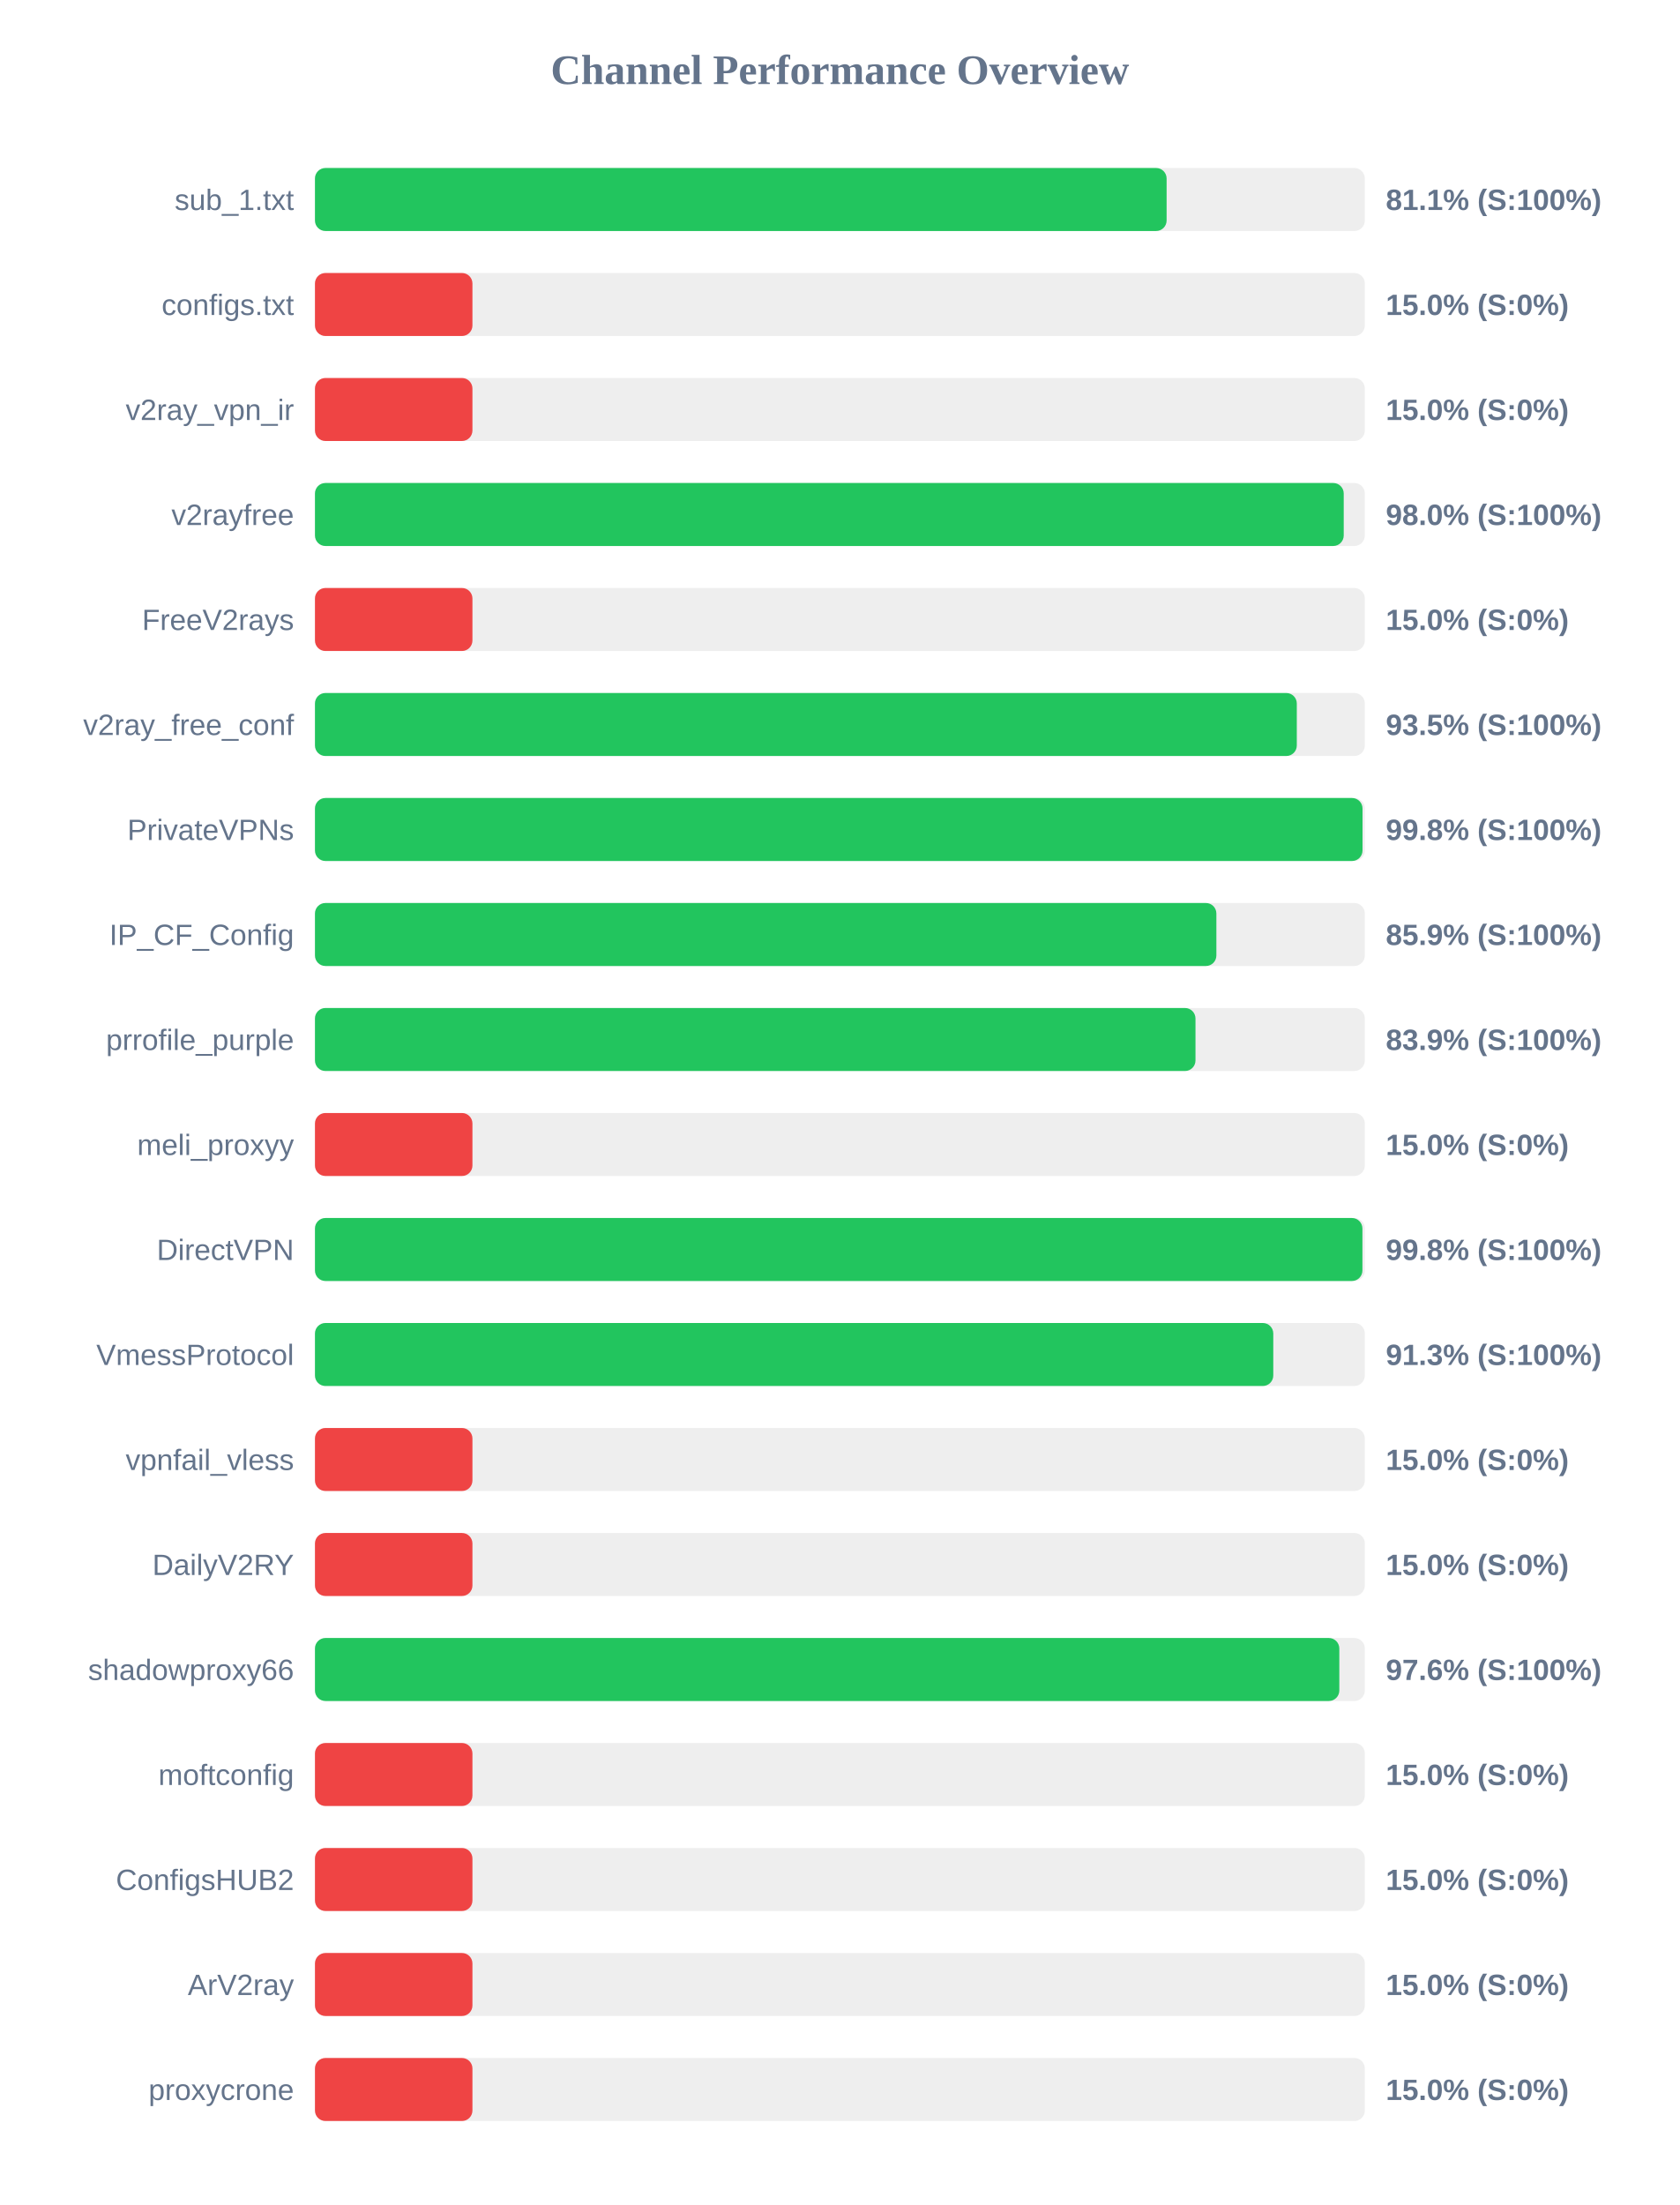
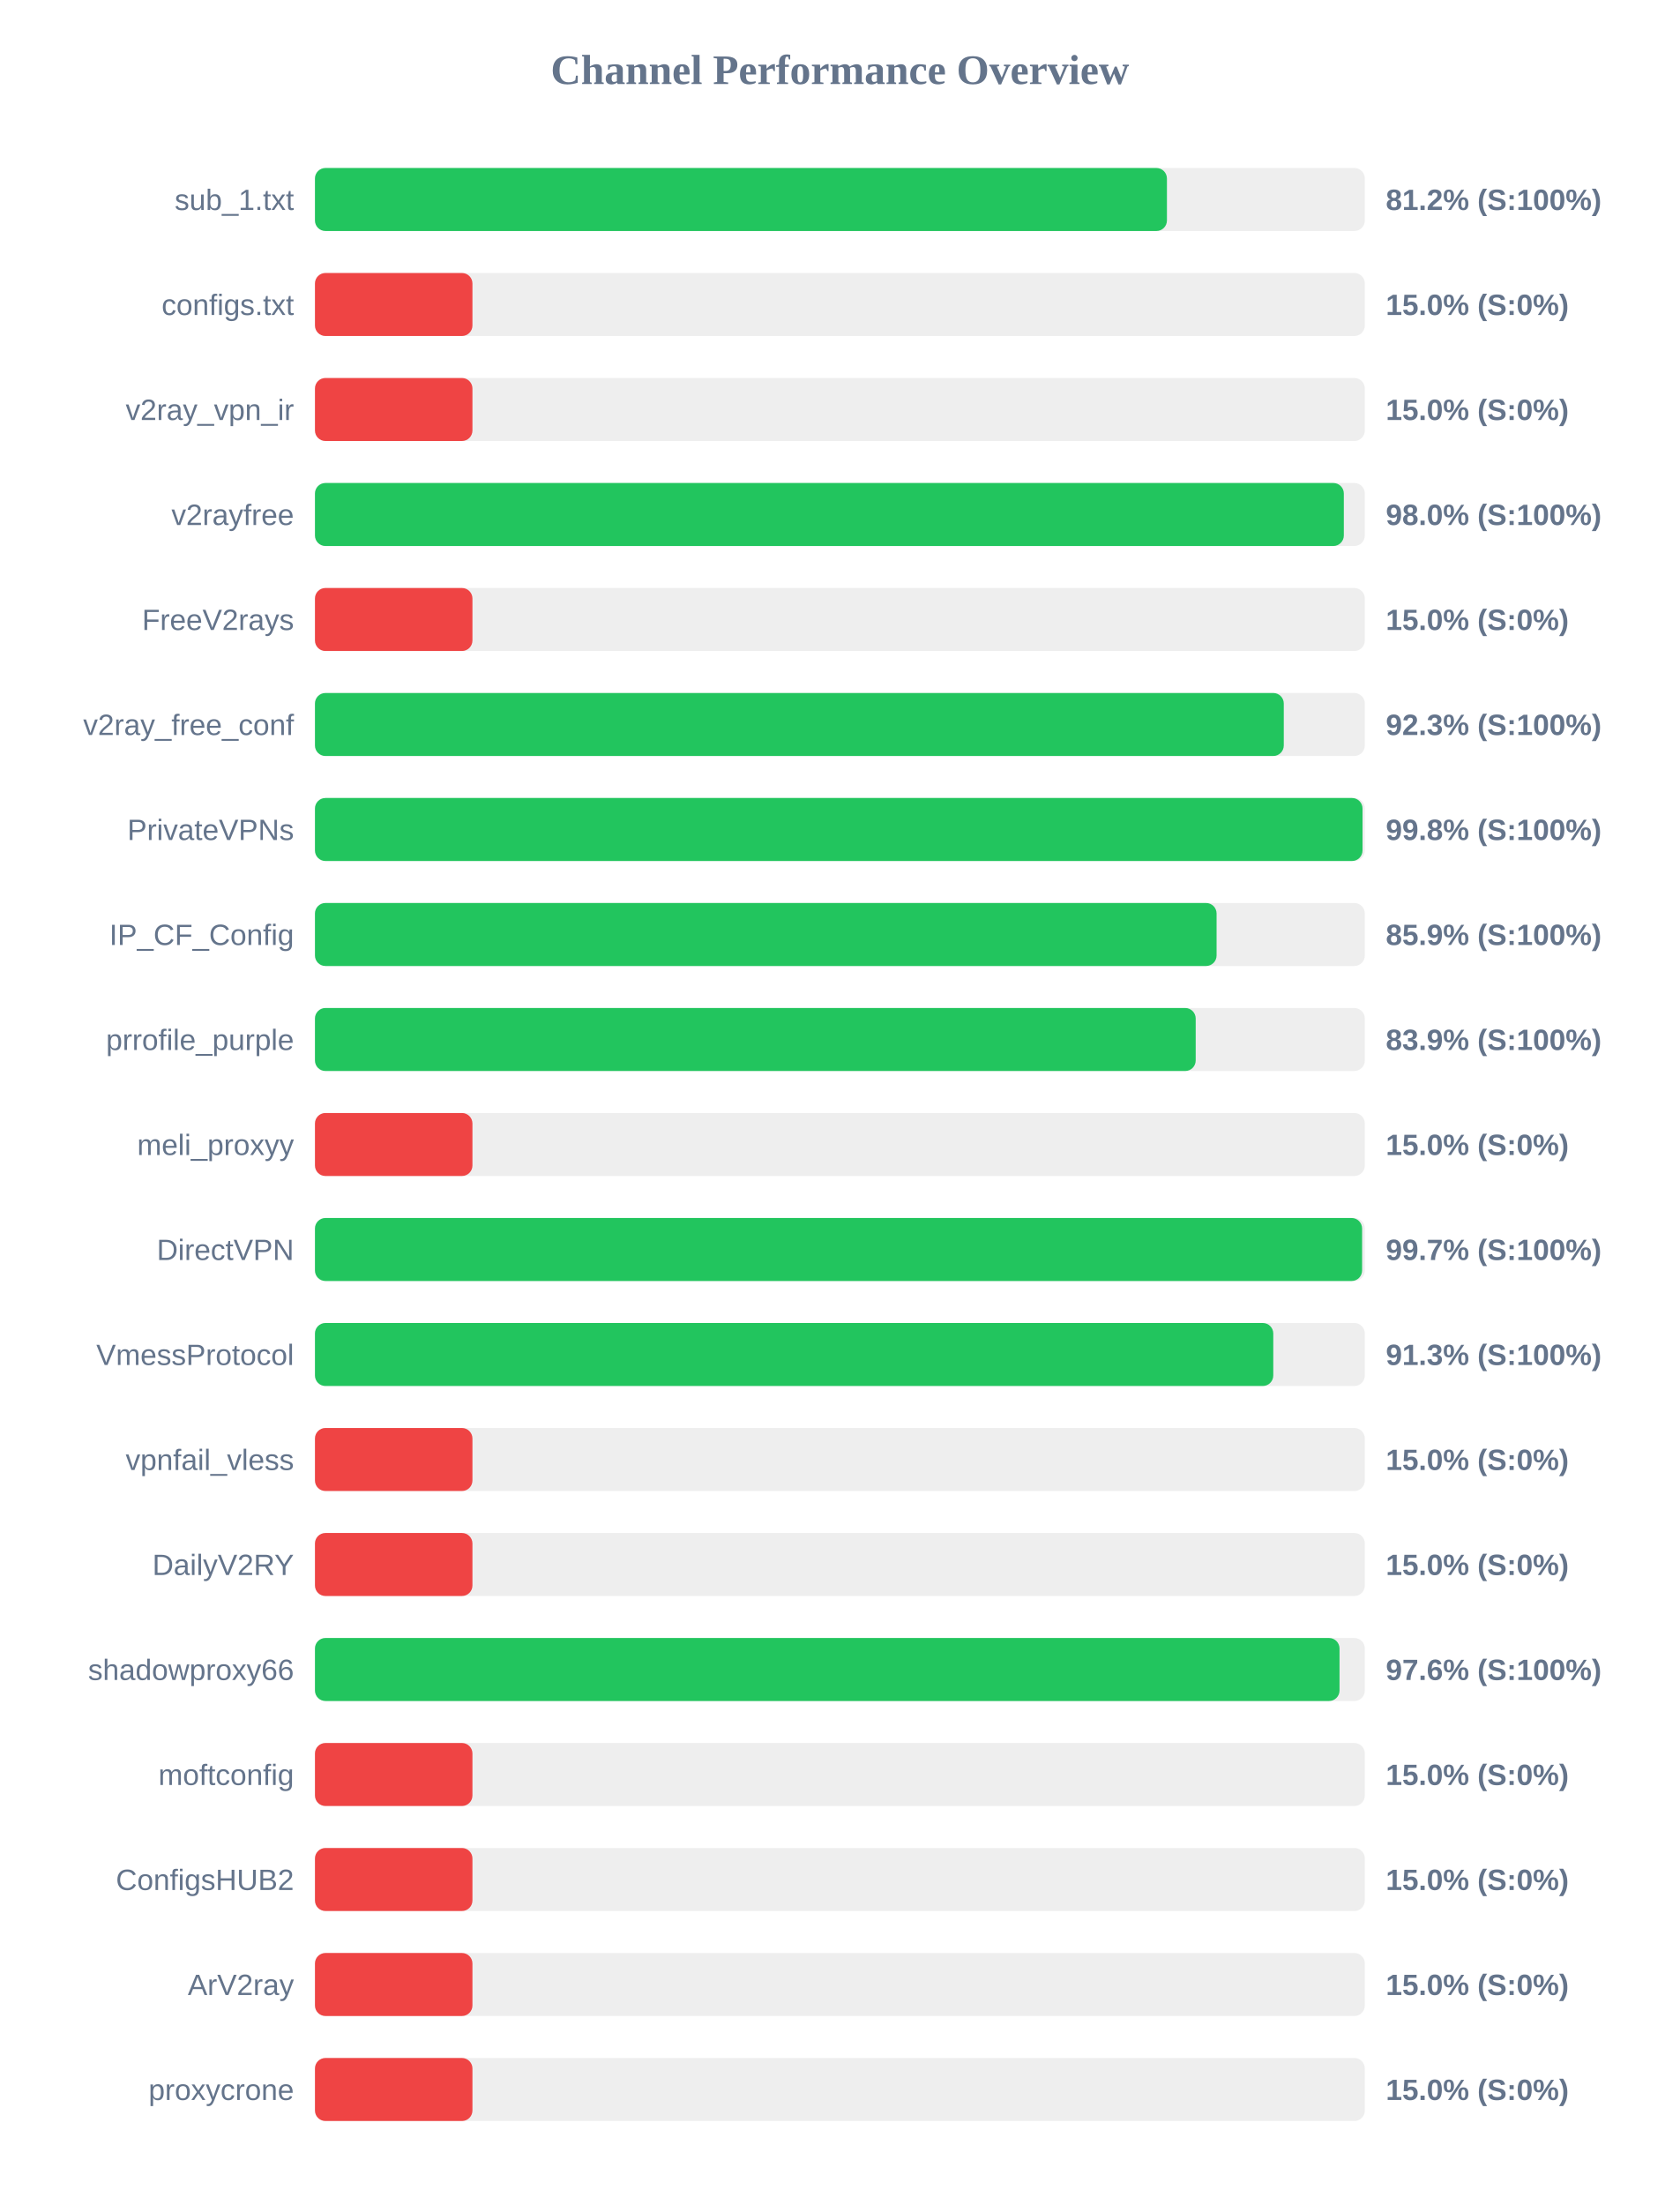
<svg xmlns="http://www.w3.org/2000/svg" width="800" height="1050" version="1.1">
  <style>
        .row { font: 14px Arial; fill: #64748b; }
        .score { font: bold 14px Arial; fill: #64748b; }
    </style>
  <text x="400" y="40" text-anchor="middle" font-size="20px" font-weight="bold" fill="#64748b">Channel Performance Overview</text>
  <rect x="150" y="80" width="500" height="30" fill="#eee" rx="5" />
-   <rect x="150" y="80" width="405.6" height="30" fill="#22c55e" rx="5" />
+   <rect x="150" y="80" width="405.75" height="30" fill="#22c55e" rx="5" />
  <text x="140" y="100" text-anchor="end" class="row">sub_1.txt</text>
-   <text x="660" y="100" text-anchor="start" class="score">81.1% (S:100%)</text>
+   <text x="660" y="100" text-anchor="start" class="score">81.2% (S:100%)</text>
  <rect x="150" y="130" width="500" height="30" fill="#eee" rx="5" />
  <rect x="150" y="130" width="75.0" height="30" fill="#ef4444" rx="5" />
  <text x="140" y="150" text-anchor="end" class="row">configs.txt</text>
  <text x="660" y="150" text-anchor="start" class="score">15.0% (S:0%)</text>
  <rect x="150" y="180" width="500" height="30" fill="#eee" rx="5" />
  <rect x="150" y="180" width="75.0" height="30" fill="#ef4444" rx="5" />
  <text x="140" y="200" text-anchor="end" class="row">v2ray_vpn_ir</text>
  <text x="660" y="200" text-anchor="start" class="score">15.0% (S:0%)</text>
  <rect x="150" y="230" width="500" height="30" fill="#eee" rx="5" />
-   <rect x="150" y="230" width="489.95" height="30" fill="#22c55e" rx="5" />
+   <rect x="150" y="230" width="490.0" height="30" fill="#22c55e" rx="5" />
  <text x="140" y="250" text-anchor="end" class="row">v2rayfree</text>
  <text x="660" y="250" text-anchor="start" class="score">98.0% (S:100%)</text>
  <rect x="150" y="280" width="500" height="30" fill="#eee" rx="5" />
  <rect x="150" y="280" width="75.0" height="30" fill="#ef4444" rx="5" />
  <text x="140" y="300" text-anchor="end" class="row">FreeV2rays</text>
  <text x="660" y="300" text-anchor="start" class="score">15.0% (S:0%)</text>
  <rect x="150" y="330" width="500" height="30" fill="#eee" rx="5" />
-   <rect x="150" y="330" width="467.6" height="30" fill="#22c55e" rx="5" />
+   <rect x="150" y="330" width="461.4" height="30" fill="#22c55e" rx="5" />
  <text x="140" y="350" text-anchor="end" class="row">v2ray_free_conf</text>
-   <text x="660" y="350" text-anchor="start" class="score">93.5% (S:100%)</text>
+   <text x="660" y="350" text-anchor="start" class="score">92.3% (S:100%)</text>
  <rect x="150" y="380" width="500" height="30" fill="#eee" rx="5" />
  <rect x="150" y="380" width="498.9" height="30" fill="#22c55e" rx="5" />
  <text x="140" y="400" text-anchor="end" class="row">PrivateVPNs</text>
  <text x="660" y="400" text-anchor="start" class="score">99.8% (S:100%)</text>
  <rect x="150" y="430" width="500" height="30" fill="#eee" rx="5" />
-   <rect x="150" y="430" width="429.3" height="30" fill="#22c55e" rx="5" />
+   <rect x="150" y="430" width="429.4" height="30" fill="#22c55e" rx="5" />
  <text x="140" y="450" text-anchor="end" class="row">IP_CF_Config</text>
  <text x="660" y="450" text-anchor="start" class="score">85.9% (S:100%)</text>
  <rect x="150" y="480" width="500" height="30" fill="#eee" rx="5" />
-   <rect x="150" y="480" width="419.35" height="30" fill="#22c55e" rx="5" />
+   <rect x="150" y="480" width="419.45" height="30" fill="#22c55e" rx="5" />
  <text x="140" y="500" text-anchor="end" class="row">prrofile_purple</text>
  <text x="660" y="500" text-anchor="start" class="score">83.9% (S:100%)</text>
  <rect x="150" y="530" width="500" height="30" fill="#eee" rx="5" />
  <rect x="150" y="530" width="75.0" height="30" fill="#ef4444" rx="5" />
  <text x="140" y="550" text-anchor="end" class="row">meli_proxyy</text>
  <text x="660" y="550" text-anchor="start" class="score">15.0% (S:0%)</text>
  <rect x="150" y="580" width="500" height="30" fill="#eee" rx="5" />
-   <rect x="150" y="580" width="498.85" height="30" fill="#22c55e" rx="5" />
+   <rect x="150" y="580" width="498.7" height="30" fill="#22c55e" rx="5" />
  <text x="140" y="600" text-anchor="end" class="row">DirectVPN</text>
-   <text x="660" y="600" text-anchor="start" class="score">99.8% (S:100%)</text>
+   <text x="660" y="600" text-anchor="start" class="score">99.7% (S:100%)</text>
  <rect x="150" y="630" width="500" height="30" fill="#eee" rx="5" />
  <rect x="150" y="630" width="456.4" height="30" fill="#22c55e" rx="5" />
  <text x="140" y="650" text-anchor="end" class="row">VmessProtocol</text>
  <text x="660" y="650" text-anchor="start" class="score">91.3% (S:100%)</text>
  <rect x="150" y="680" width="500" height="30" fill="#eee" rx="5" />
  <rect x="150" y="680" width="75.0" height="30" fill="#ef4444" rx="5" />
  <text x="140" y="700" text-anchor="end" class="row">vpnfail_vless</text>
  <text x="660" y="700" text-anchor="start" class="score">15.0% (S:0%)</text>
  <rect x="150" y="730" width="500" height="30" fill="#eee" rx="5" />
  <rect x="150" y="730" width="75.0" height="30" fill="#ef4444" rx="5" />
  <text x="140" y="750" text-anchor="end" class="row">DailyV2RY</text>
  <text x="660" y="750" text-anchor="start" class="score">15.0% (S:0%)</text>
  <rect x="150" y="780" width="500" height="30" fill="#eee" rx="5" />
-   <rect x="150" y="780" width="487.85" height="30" fill="#22c55e" rx="5" />
+   <rect x="150" y="780" width="487.95" height="30" fill="#22c55e" rx="5" />
  <text x="140" y="800" text-anchor="end" class="row">shadowproxy66</text>
  <text x="660" y="800" text-anchor="start" class="score">97.6% (S:100%)</text>
  <rect x="150" y="830" width="500" height="30" fill="#eee" rx="5" />
  <rect x="150" y="830" width="75.0" height="30" fill="#ef4444" rx="5" />
  <text x="140" y="850" text-anchor="end" class="row">moftconfig</text>
  <text x="660" y="850" text-anchor="start" class="score">15.0% (S:0%)</text>
  <rect x="150" y="880" width="500" height="30" fill="#eee" rx="5" />
  <rect x="150" y="880" width="75.0" height="30" fill="#ef4444" rx="5" />
  <text x="140" y="900" text-anchor="end" class="row">ConfigsHUB2</text>
  <text x="660" y="900" text-anchor="start" class="score">15.0% (S:0%)</text>
  <rect x="150" y="930" width="500" height="30" fill="#eee" rx="5" />
  <rect x="150" y="930" width="75.0" height="30" fill="#ef4444" rx="5" />
  <text x="140" y="950" text-anchor="end" class="row">ArV2ray</text>
  <text x="660" y="950" text-anchor="start" class="score">15.0% (S:0%)</text>
  <rect x="150" y="980" width="500" height="30" fill="#eee" rx="5" />
  <rect x="150" y="980" width="75.0" height="30" fill="#ef4444" rx="5" />
  <text x="140" y="1000" text-anchor="end" class="row">proxycrone</text>
  <text x="660" y="1000" text-anchor="start" class="score">15.0% (S:0%)</text>
</svg>
